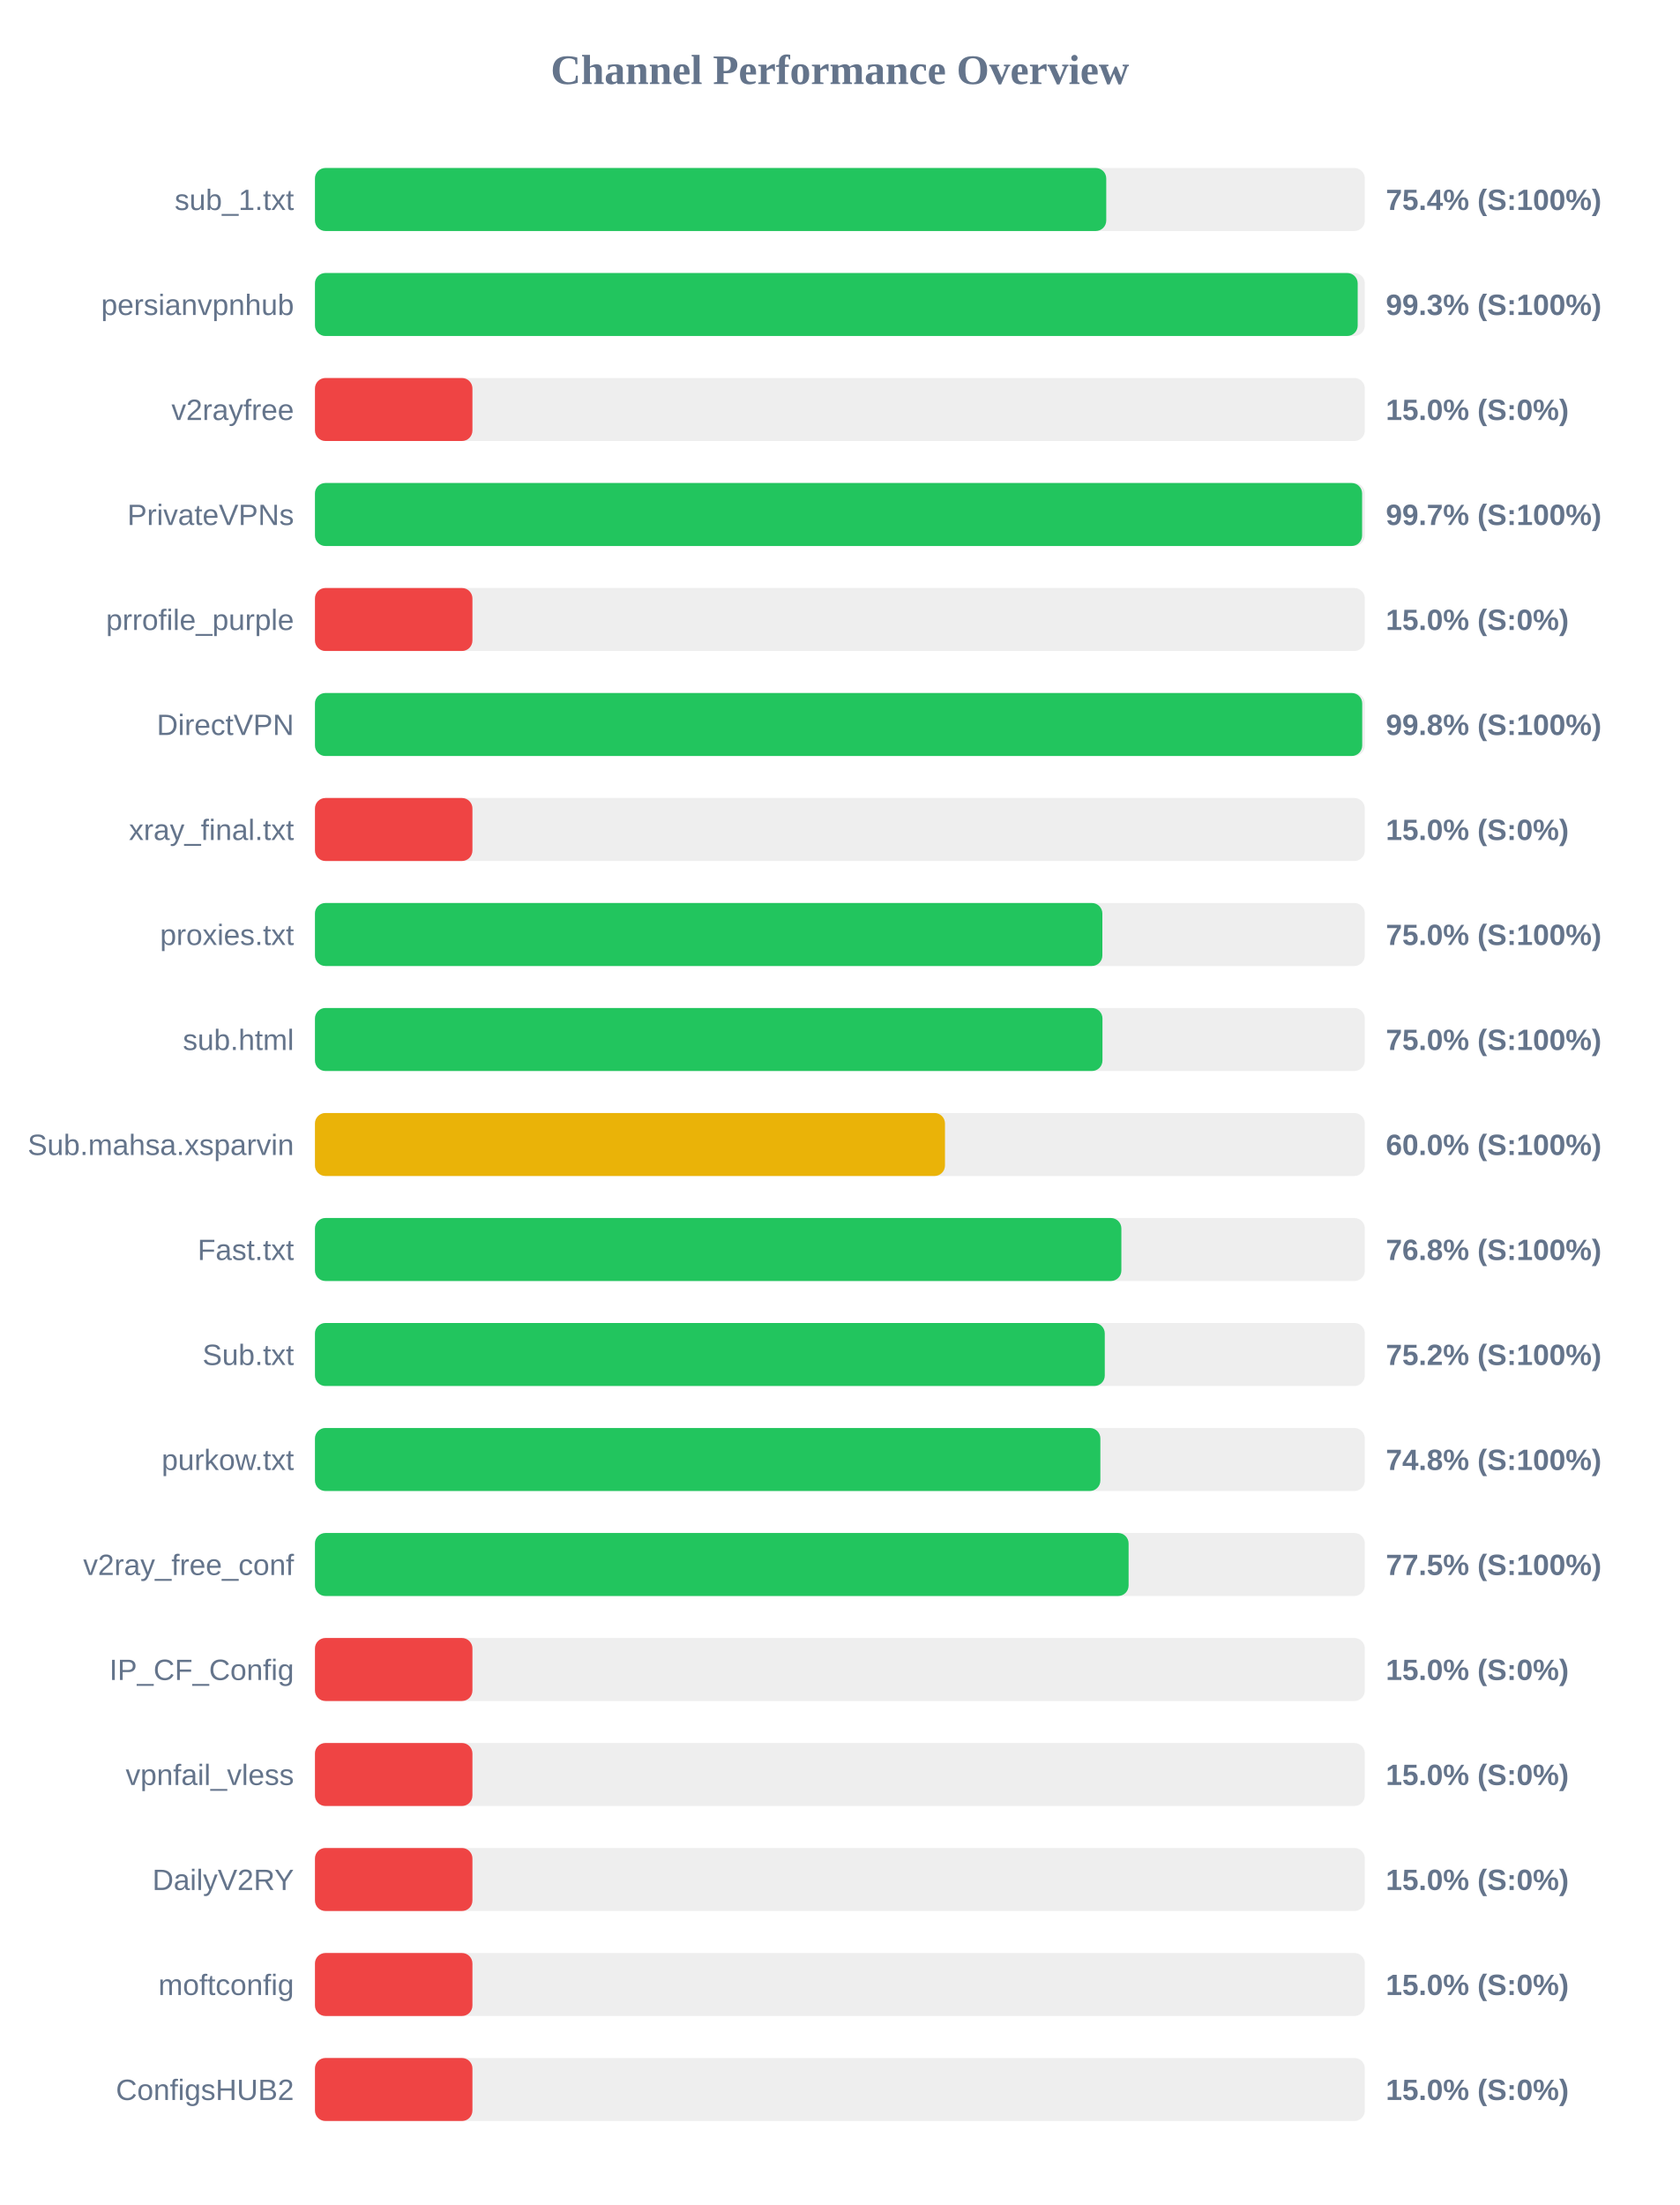
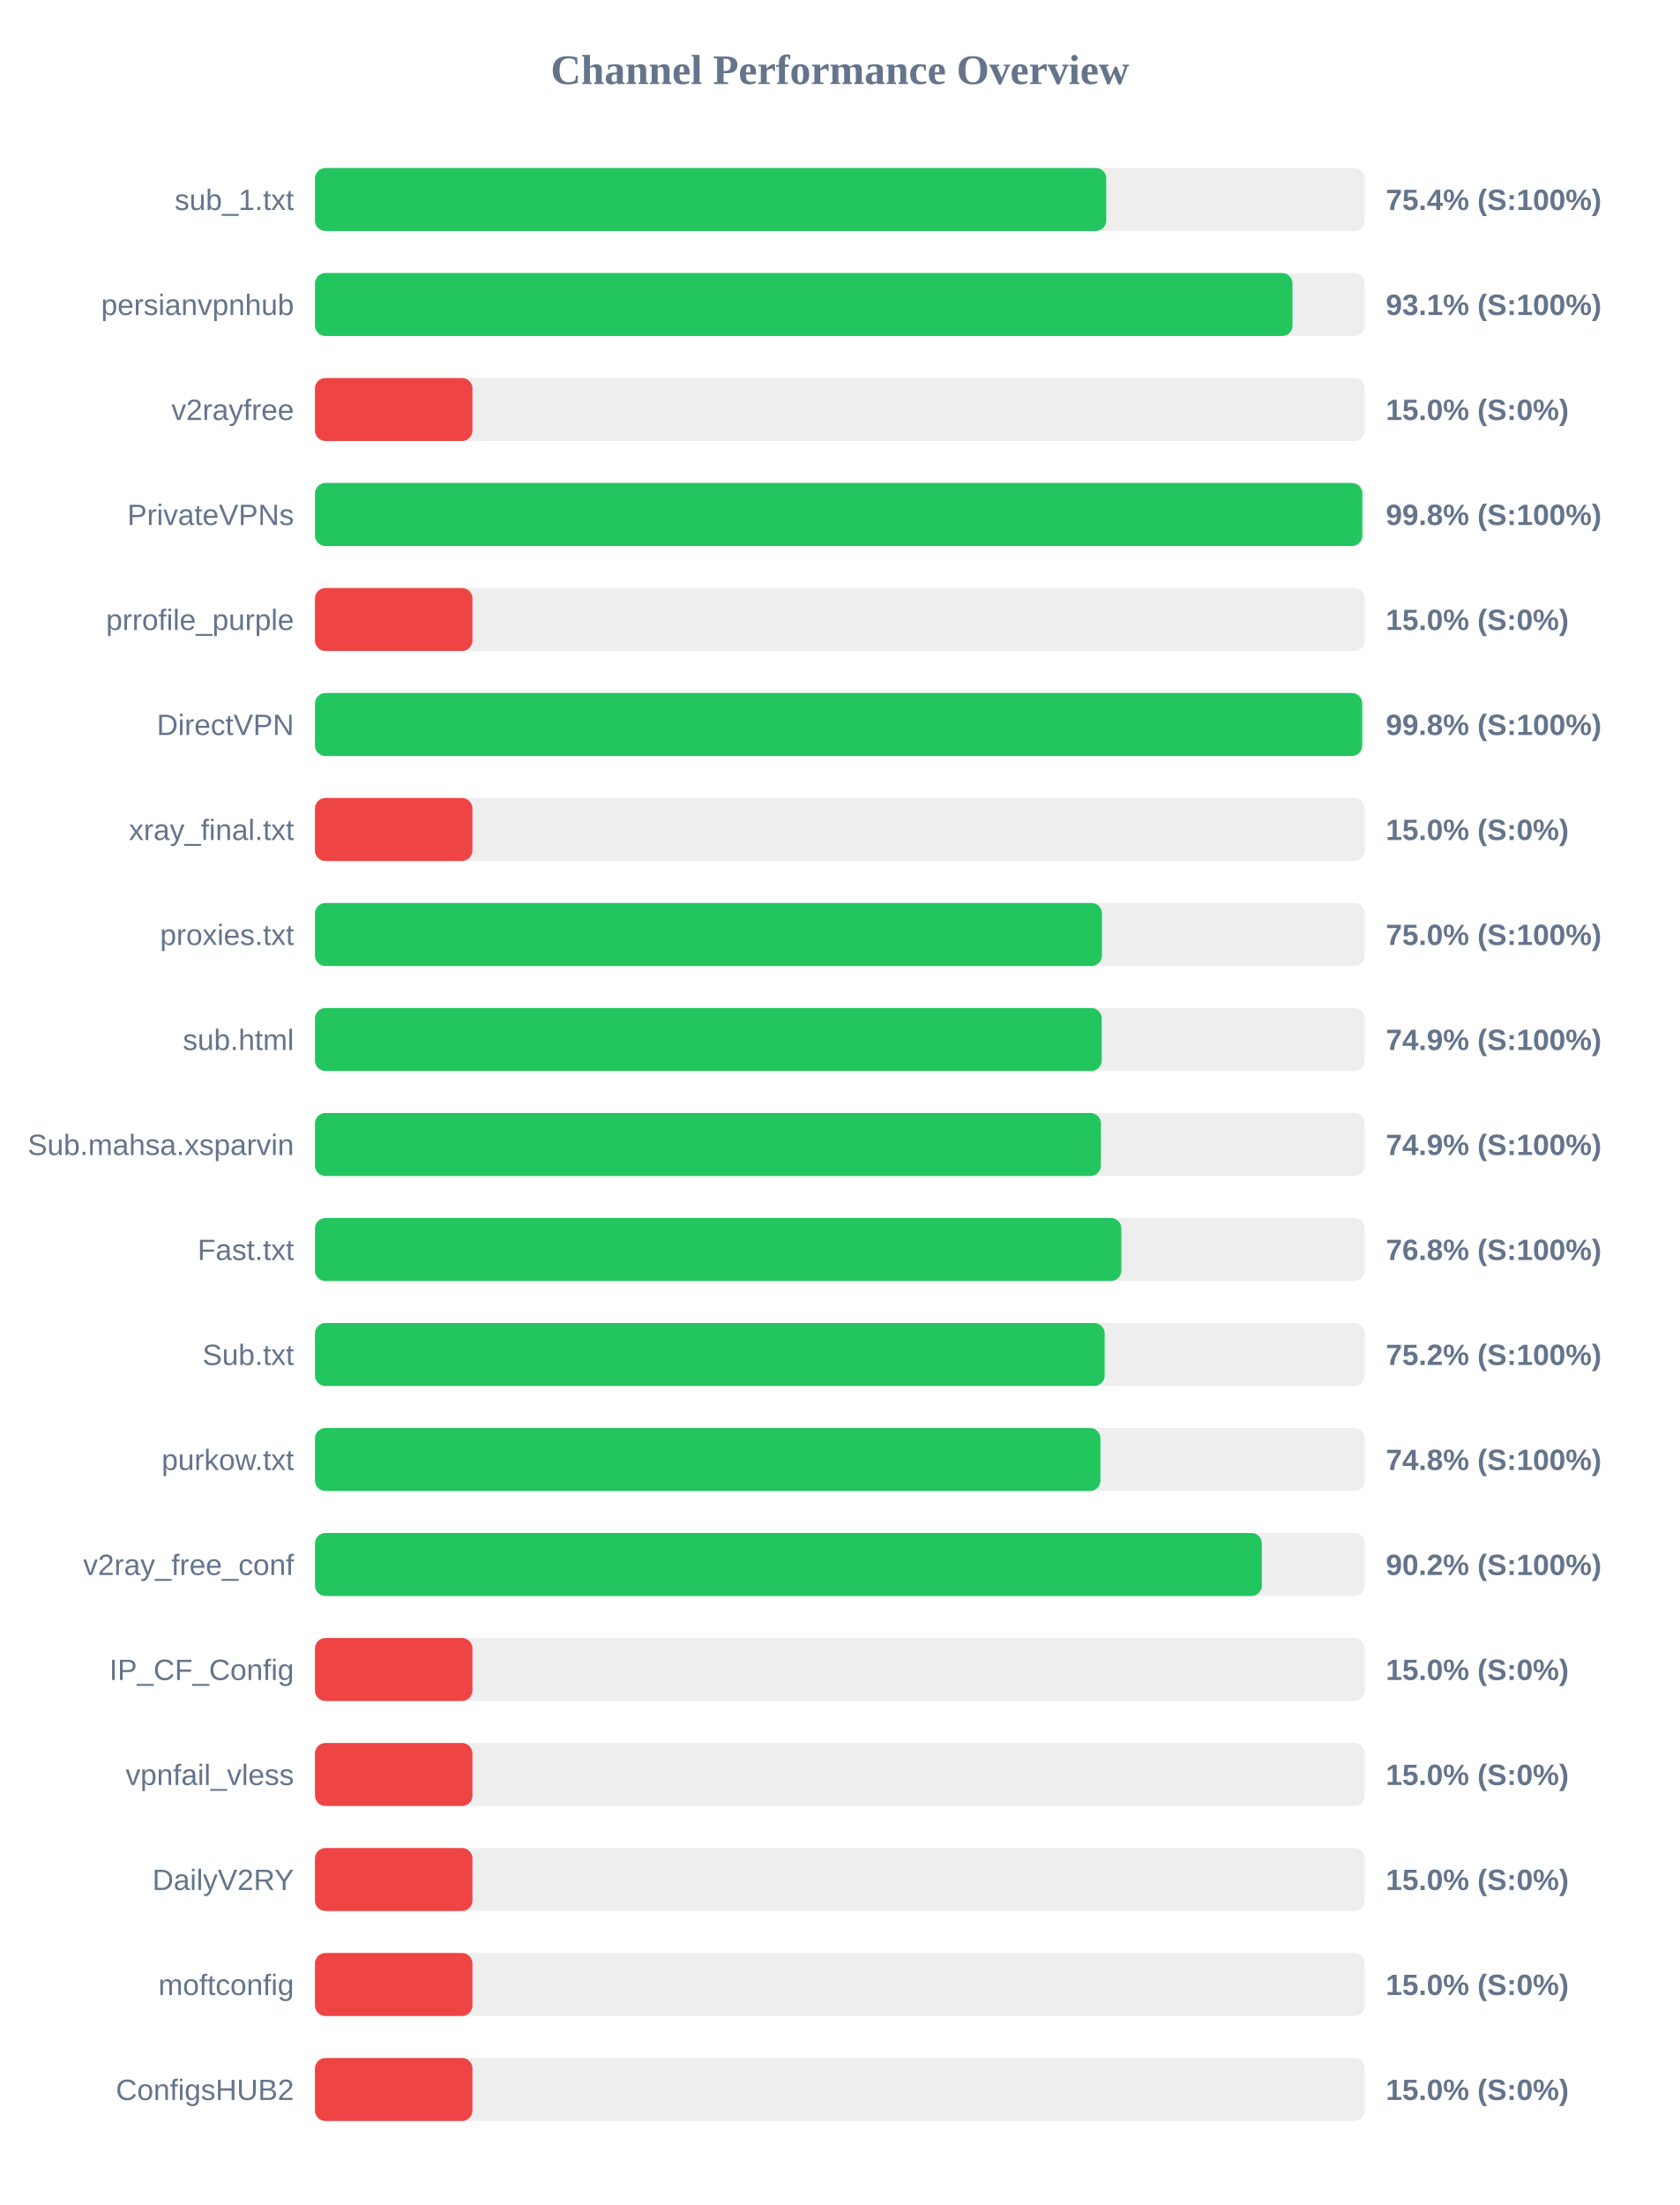
<svg xmlns="http://www.w3.org/2000/svg" width="800" height="1050" version="1.1">
  <style>
        .row { font: 14px Arial; fill: #64748b; }
        .score { font: bold 14px Arial; fill: #64748b; }
    </style>
  <text x="400" y="40" text-anchor="middle" font-size="20px" font-weight="bold" fill="#64748b">Channel Performance Overview</text>
  <rect x="150" y="80" width="500" height="30" fill="#eee" rx="5" />
  <rect x="150" y="80" width="376.85" height="30" fill="#22c55e" rx="5" />
  <text x="140" y="100" text-anchor="end" class="row">sub_1.txt</text>
  <text x="660" y="100" text-anchor="start" class="score">75.4% (S:100%)</text>
  <rect x="150" y="130" width="500" height="30" fill="#eee" rx="5" />
-   <rect x="150" y="130" width="496.6" height="30" fill="#22c55e" rx="5" />
+   <rect x="150" y="130" width="465.55" height="30" fill="#22c55e" rx="5" />
  <text x="140" y="150" text-anchor="end" class="row">persianvpnhub</text>
-   <text x="660" y="150" text-anchor="start" class="score">99.3% (S:100%)</text>
+   <text x="660" y="150" text-anchor="start" class="score">93.1% (S:100%)</text>
  <rect x="150" y="180" width="500" height="30" fill="#eee" rx="5" />
  <rect x="150" y="180" width="75.0" height="30" fill="#ef4444" rx="5" />
  <text x="140" y="200" text-anchor="end" class="row">v2rayfree</text>
  <text x="660" y="200" text-anchor="start" class="score">15.0% (S:0%)</text>
  <rect x="150" y="230" width="500" height="30" fill="#eee" rx="5" />
-   <rect x="150" y="230" width="498.7" height="30" fill="#22c55e" rx="5" />
+   <rect x="150" y="230" width="498.8" height="30" fill="#22c55e" rx="5" />
  <text x="140" y="250" text-anchor="end" class="row">PrivateVPNs</text>
-   <text x="660" y="250" text-anchor="start" class="score">99.7% (S:100%)</text>
+   <text x="660" y="250" text-anchor="start" class="score">99.8% (S:100%)</text>
  <rect x="150" y="280" width="500" height="30" fill="#eee" rx="5" />
  <rect x="150" y="280" width="75.0" height="30" fill="#ef4444" rx="5" />
  <text x="140" y="300" text-anchor="end" class="row">prrofile_purple</text>
  <text x="660" y="300" text-anchor="start" class="score">15.0% (S:0%)</text>
  <rect x="150" y="330" width="500" height="30" fill="#eee" rx="5" />
  <rect x="150" y="330" width="498.75" height="30" fill="#22c55e" rx="5" />
  <text x="140" y="350" text-anchor="end" class="row">DirectVPN</text>
  <text x="660" y="350" text-anchor="start" class="score">99.8% (S:100%)</text>
  <rect x="150" y="380" width="500" height="30" fill="#eee" rx="5" />
  <rect x="150" y="380" width="75.0" height="30" fill="#ef4444" rx="5" />
  <text x="140" y="400" text-anchor="end" class="row">xray_final.txt</text>
  <text x="660" y="400" text-anchor="start" class="score">15.0% (S:0%)</text>
  <rect x="150" y="430" width="500" height="30" fill="#eee" rx="5" />
-   <rect x="150" y="430" width="375.0" height="30" fill="#22c55e" rx="5" />
+   <rect x="150" y="430" width="374.8" height="30" fill="#22c55e" rx="5" />
  <text x="140" y="450" text-anchor="end" class="row">proxies.txt</text>
  <text x="660" y="450" text-anchor="start" class="score">75.0% (S:100%)</text>
  <rect x="150" y="480" width="500" height="30" fill="#eee" rx="5" />
-   <rect x="150" y="480" width="375.05" height="30" fill="#22c55e" rx="5" />
+   <rect x="150" y="480" width="374.7" height="30" fill="#22c55e" rx="5" />
  <text x="140" y="500" text-anchor="end" class="row">sub.html</text>
-   <text x="660" y="500" text-anchor="start" class="score">75.0% (S:100%)</text>
+   <text x="660" y="500" text-anchor="start" class="score">74.9% (S:100%)</text>
  <rect x="150" y="530" width="500" height="30" fill="#eee" rx="5" />
-   <rect x="150" y="530" width="300.05" height="30" fill="#eab308" rx="5" />
+   <rect x="150" y="530" width="374.3" height="30" fill="#22c55e" rx="5" />
  <text x="140" y="550" text-anchor="end" class="row">Sub.mahsa.xsparvin</text>
-   <text x="660" y="550" text-anchor="start" class="score">60.0% (S:100%)</text>
+   <text x="660" y="550" text-anchor="start" class="score">74.9% (S:100%)</text>
  <rect x="150" y="580" width="500" height="30" fill="#eee" rx="5" />
  <rect x="150" y="580" width="384.05" height="30" fill="#22c55e" rx="5" />
  <text x="140" y="600" text-anchor="end" class="row">Fast.txt</text>
  <text x="660" y="600" text-anchor="start" class="score">76.8% (S:100%)</text>
  <rect x="150" y="630" width="500" height="30" fill="#eee" rx="5" />
-   <rect x="150" y="630" width="376.15" height="30" fill="#22c55e" rx="5" />
+   <rect x="150" y="630" width="376.1" height="30" fill="#22c55e" rx="5" />
  <text x="140" y="650" text-anchor="end" class="row">Sub.txt</text>
  <text x="660" y="650" text-anchor="start" class="score">75.2% (S:100%)</text>
  <rect x="150" y="680" width="500" height="30" fill="#eee" rx="5" />
-   <rect x="150" y="680" width="374.05" height="30" fill="#22c55e" rx="5" />
+   <rect x="150" y="680" width="374.1" height="30" fill="#22c55e" rx="5" />
  <text x="140" y="700" text-anchor="end" class="row">purkow.txt</text>
  <text x="660" y="700" text-anchor="start" class="score">74.8% (S:100%)</text>
  <rect x="150" y="730" width="500" height="30" fill="#eee" rx="5" />
-   <rect x="150" y="730" width="387.5" height="30" fill="#22c55e" rx="5" />
+   <rect x="150" y="730" width="450.95" height="30" fill="#22c55e" rx="5" />
  <text x="140" y="750" text-anchor="end" class="row">v2ray_free_conf</text>
-   <text x="660" y="750" text-anchor="start" class="score">77.5% (S:100%)</text>
+   <text x="660" y="750" text-anchor="start" class="score">90.2% (S:100%)</text>
  <rect x="150" y="780" width="500" height="30" fill="#eee" rx="5" />
  <rect x="150" y="780" width="75.0" height="30" fill="#ef4444" rx="5" />
  <text x="140" y="800" text-anchor="end" class="row">IP_CF_Config</text>
  <text x="660" y="800" text-anchor="start" class="score">15.0% (S:0%)</text>
  <rect x="150" y="830" width="500" height="30" fill="#eee" rx="5" />
  <rect x="150" y="830" width="75.0" height="30" fill="#ef4444" rx="5" />
  <text x="140" y="850" text-anchor="end" class="row">vpnfail_vless</text>
  <text x="660" y="850" text-anchor="start" class="score">15.0% (S:0%)</text>
  <rect x="150" y="880" width="500" height="30" fill="#eee" rx="5" />
  <rect x="150" y="880" width="75.0" height="30" fill="#ef4444" rx="5" />
  <text x="140" y="900" text-anchor="end" class="row">DailyV2RY</text>
  <text x="660" y="900" text-anchor="start" class="score">15.0% (S:0%)</text>
  <rect x="150" y="930" width="500" height="30" fill="#eee" rx="5" />
  <rect x="150" y="930" width="75.0" height="30" fill="#ef4444" rx="5" />
  <text x="140" y="950" text-anchor="end" class="row">moftconfig</text>
  <text x="660" y="950" text-anchor="start" class="score">15.0% (S:0%)</text>
  <rect x="150" y="980" width="500" height="30" fill="#eee" rx="5" />
  <rect x="150" y="980" width="75.0" height="30" fill="#ef4444" rx="5" />
  <text x="140" y="1000" text-anchor="end" class="row">ConfigsHUB2</text>
  <text x="660" y="1000" text-anchor="start" class="score">15.0% (S:0%)</text>
</svg>
